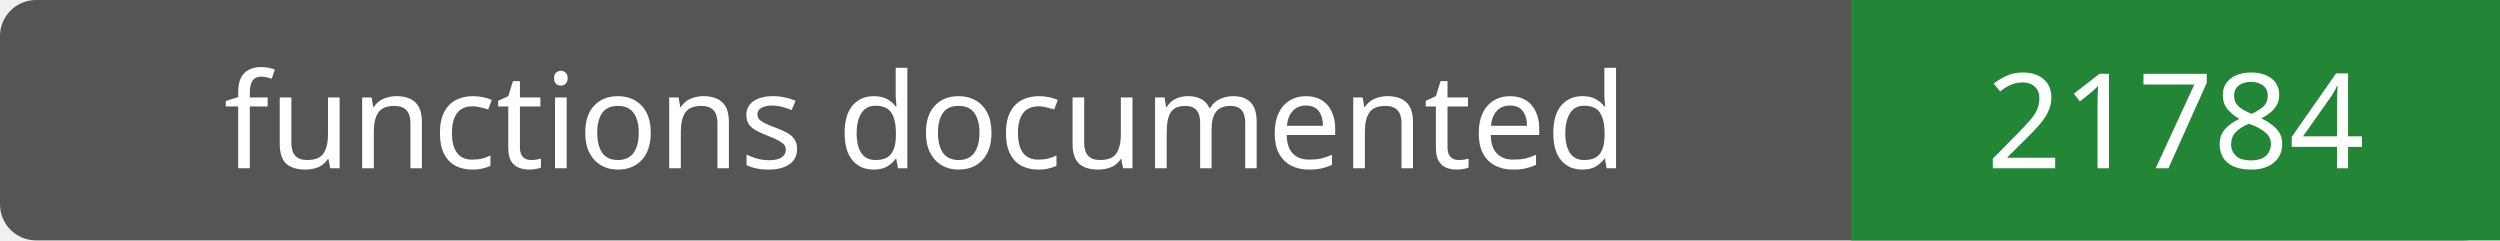
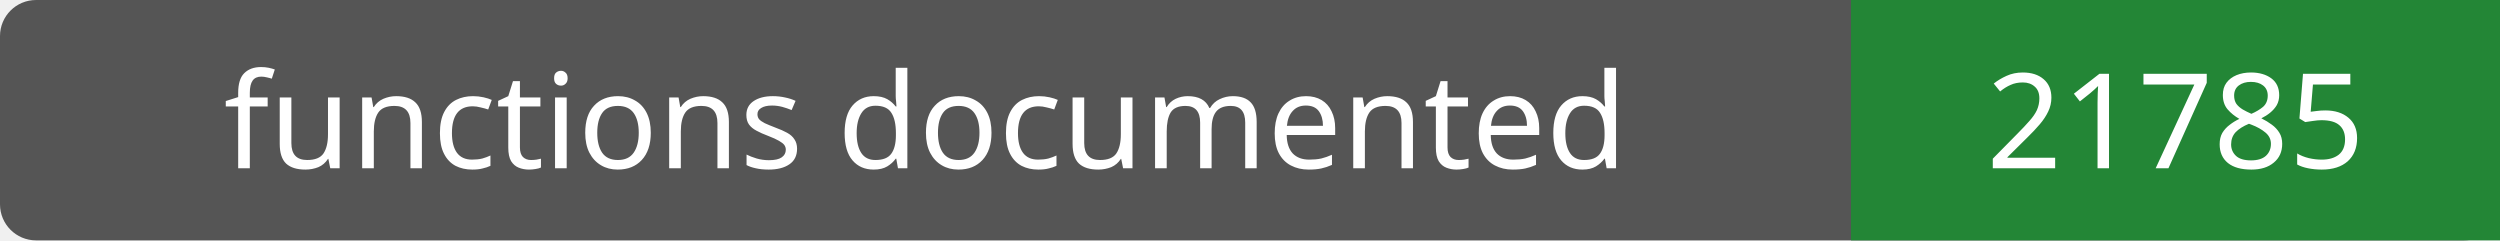
- <svg xmlns="http://www.w3.org/2000/svg" width="208" height="20" role="img" aria-label="functions documented: 21784">
+ <svg xmlns="http://www.w3.org/2000/svg" width="208" height="20" role="img" aria-label="functions documented: 21785">
  <rect width="208" height="20" rx="3" fill="#555" />
  <path fill="#238636" d="M154 0h54v20H154z" />
  <g fill="#fff" text-anchor="middle" font-family="Verdana,sans-serif" font-size="11">
    <text x="77.0" y="14">functions documented</text>
-     <text x="181.0" y="14">21784</text>
+     <text x="181.0" y="14">21785</text>
  </g>
</svg>
